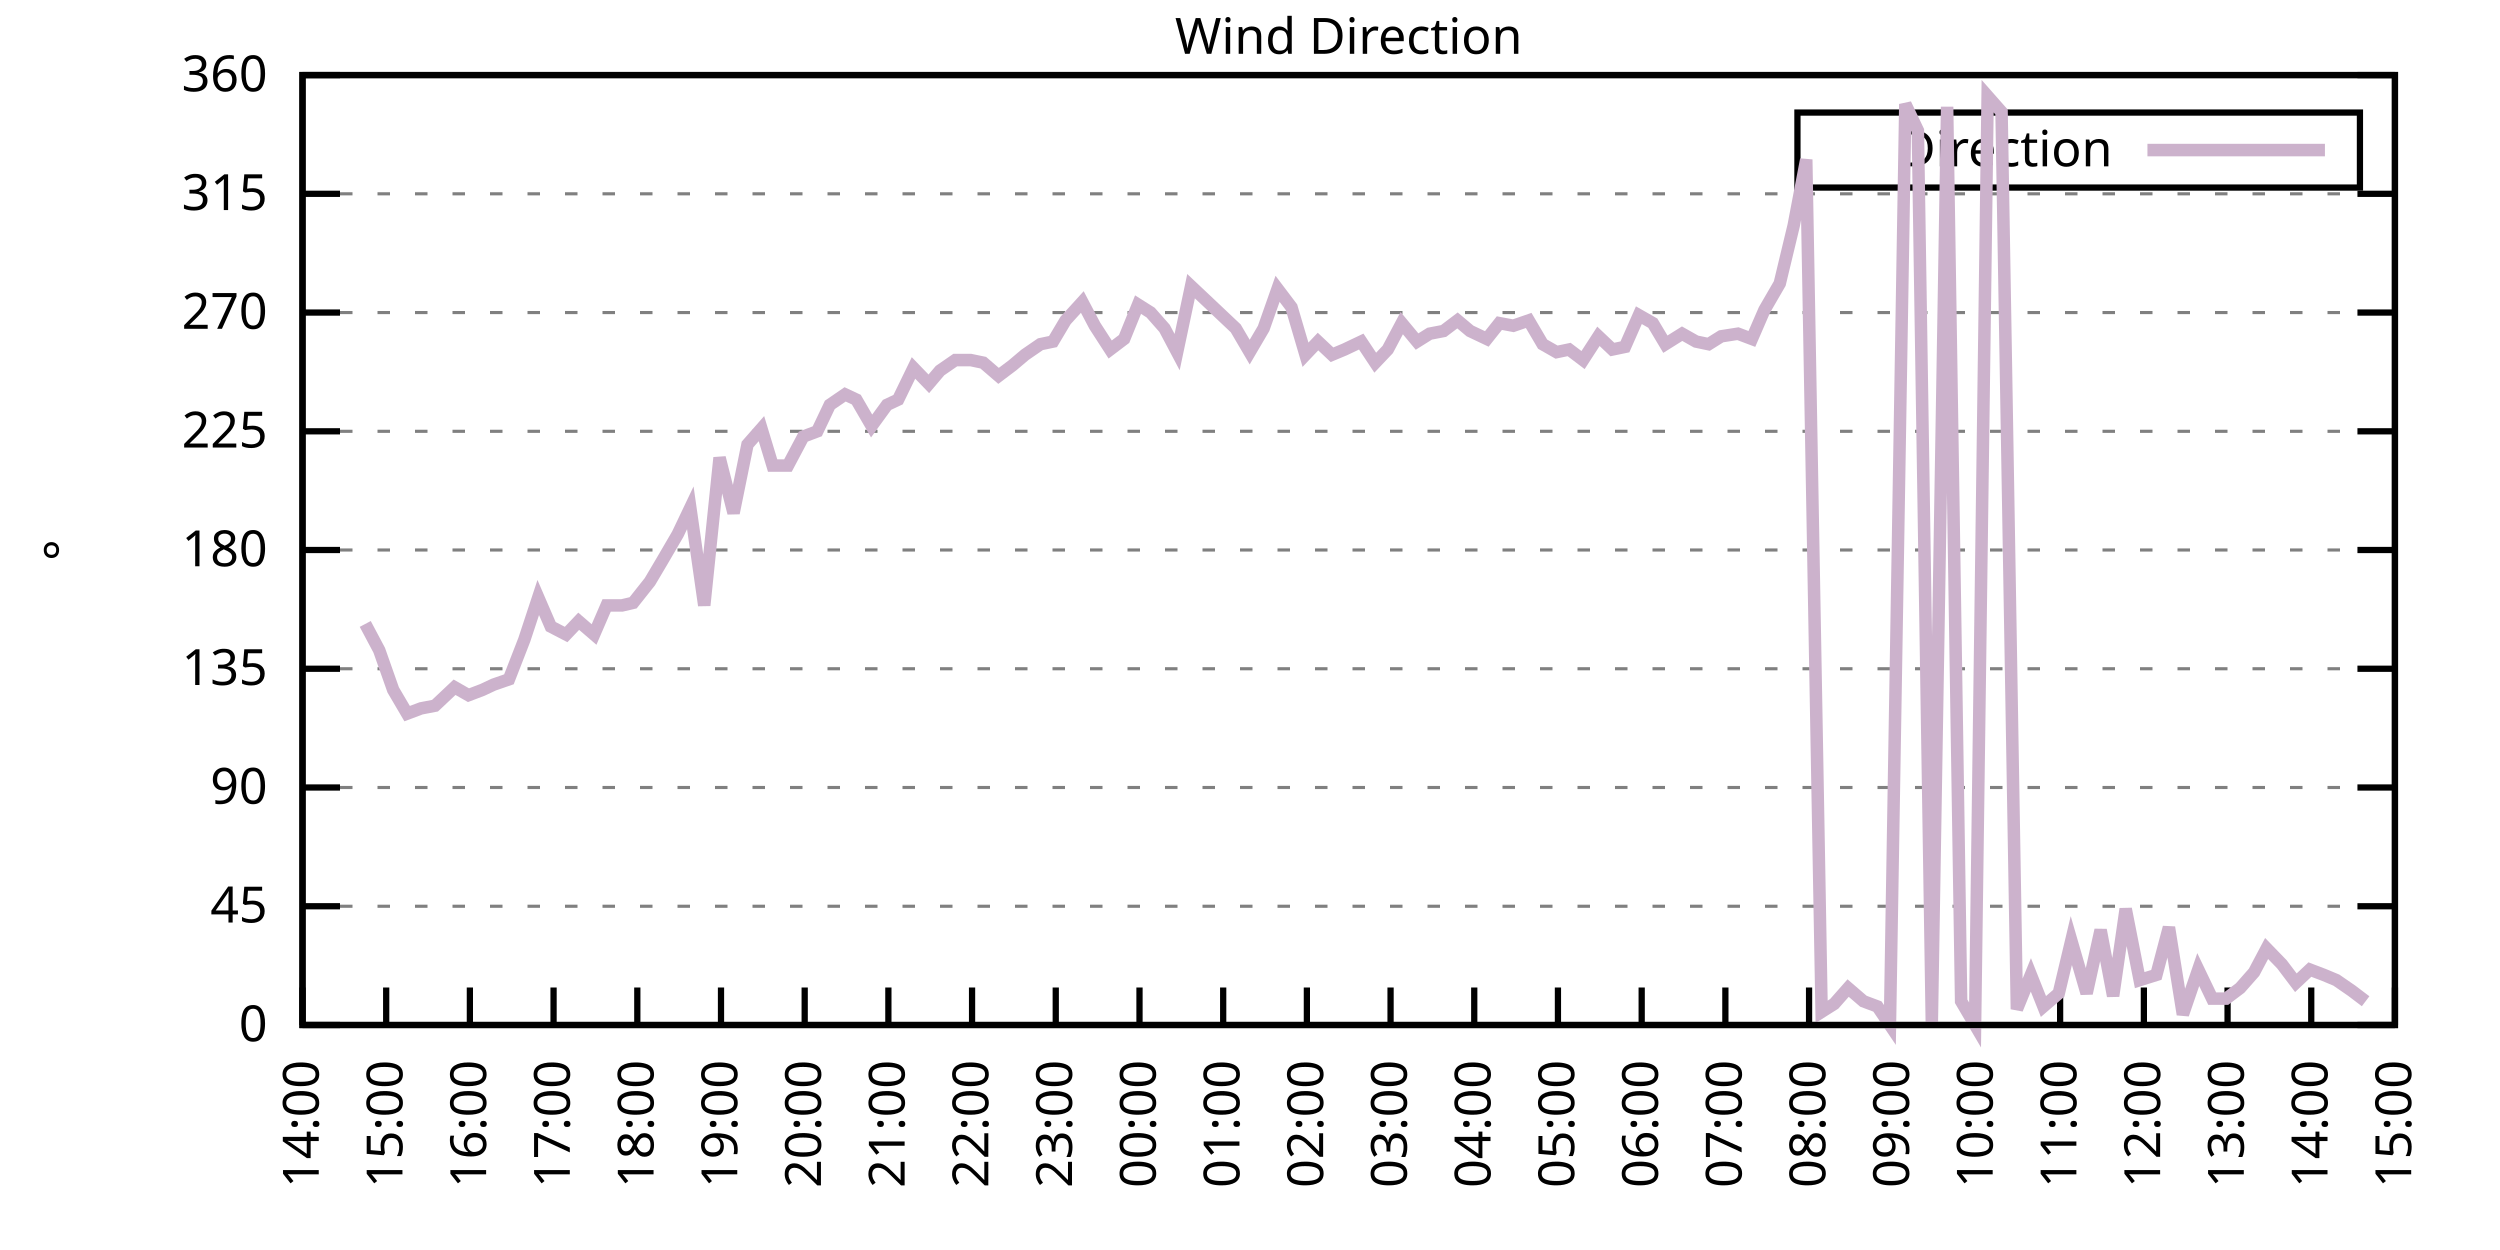
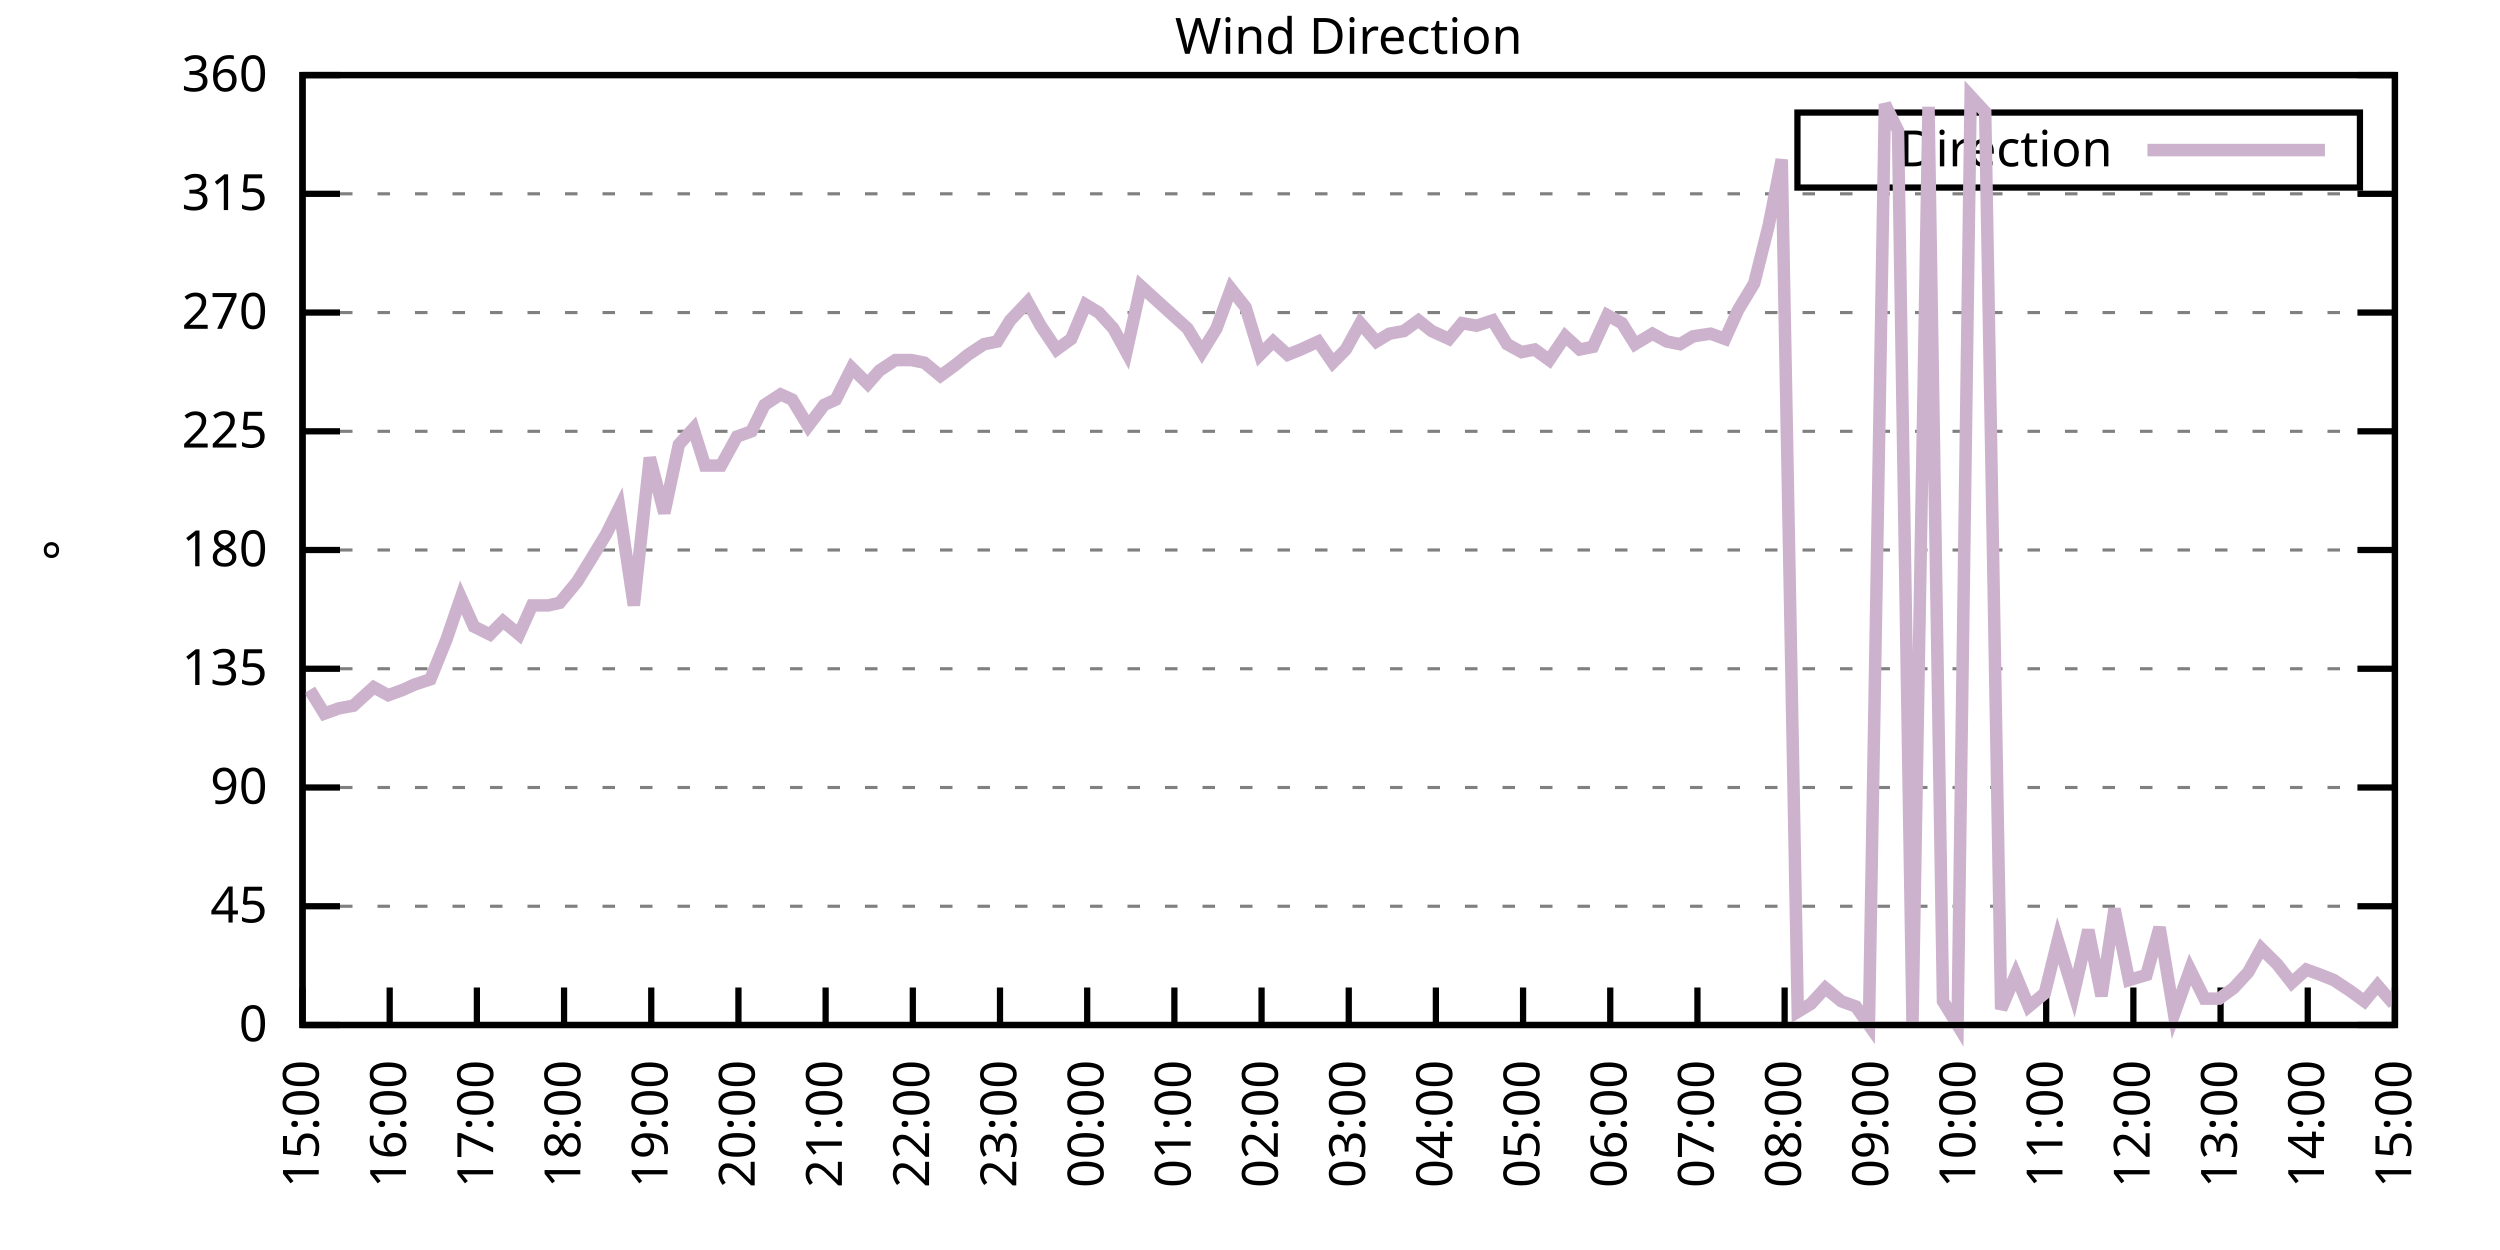
<svg xmlns="http://www.w3.org/2000/svg" xmlns:xlink="http://www.w3.org/1999/xlink" width="400" height="200" viewBox="0 0 400 200">
  <g id="gnuplot_canvas">
    <rect x="0" y="0" width="400" height="200" fill="none" />
    <defs>
      <circle id="gpDot" r="0.5" stroke-width="0.5" stroke="currentColor" />
      <path id="gpPt0" stroke-width="0.333" stroke="currentColor" d="M-1,0 h2 M0,-1 v2" />
      <path id="gpPt1" stroke-width="0.333" stroke="currentColor" d="M-1,-1 L1,1 M1,-1 L-1,1" />
      <path id="gpPt2" stroke-width="0.333" stroke="currentColor" d="M-1,0 L1,0 M0,-1 L0,1 M-1,-1 L1,1 M-1,1 L1,-1" />
      <rect id="gpPt3" stroke-width="0.333" stroke="currentColor" x="-1" y="-1" width="2" height="2" />
      <rect id="gpPt4" stroke-width="0.333" stroke="currentColor" fill="currentColor" x="-1" y="-1" width="2" height="2" />
      <circle id="gpPt5" stroke-width="0.333" stroke="currentColor" cx="0" cy="0" r="1" />
      <use xlink:href="#gpPt5" id="gpPt6" fill="currentColor" stroke="none" />
      <path id="gpPt7" stroke-width="0.333" stroke="currentColor" d="M0,-1.33 L-1.33,0.67 L1.33,0.67 z" />
      <use xlink:href="#gpPt7" id="gpPt8" fill="currentColor" stroke="none" />
      <use xlink:href="#gpPt7" id="gpPt9" stroke="currentColor" transform="rotate(180)" />
      <use xlink:href="#gpPt9" id="gpPt10" fill="currentColor" stroke="none" />
      <use xlink:href="#gpPt3" id="gpPt11" stroke="currentColor" transform="rotate(45)" />
      <use xlink:href="#gpPt11" id="gpPt12" fill="currentColor" stroke="none" />
      <path id="gpPt13" stroke-width="0.333" stroke="currentColor" d="M0,1.330 L1.265,0.411 L0.782,-1.067 L-0.782,-1.076 L-1.265,0.411 z" />
      <use xlink:href="#gpPt13" id="gpPt14" fill="currentColor" stroke="none" />
      <filter id="textbox" filterUnits="objectBoundingBox" x="0" y="0" height="1" width="1">
        <feFlood flood-color="white" flood-opacity="1" result="bgnd" />
        <feComposite in="SourceGraphic" in2="bgnd" operator="atop" />
      </filter>
      <filter id="greybox" filterUnits="objectBoundingBox" x="0" y="0" height="1" width="1">
        <feFlood flood-color="lightgrey" flood-opacity="1" result="grey" />
        <feComposite in="SourceGraphic" in2="grey" operator="atop" />
      </filter>
    </defs>
    <g fill="none" color="white" stroke="currentColor" stroke-width="1.00" stroke-linecap="butt" stroke-linejoin="miter">
</g>
    <g fill="none" color="black" stroke="currentColor" stroke-width="1.00" stroke-linecap="butt" stroke-linejoin="miter">
      <g stroke="none" shape-rendering="crispEdges">
        <polygon fill="rgb(255, 255, 255)" points="48.40,164.00 383.18,164.00 383.18,12.02 48.40,12.02 " />
      </g>
    </g>
    <g fill="none" color="black" stroke="currentColor" stroke-width="1.00" stroke-linecap="butt" stroke-linejoin="miter">
</g>
    <g fill="none" color="black" stroke="black" stroke-width="0.50" stroke-linecap="butt" stroke-linejoin="miter">
</g>
    <g fill="none" color="gray" stroke="currentColor" stroke-width="0.50" stroke-linecap="butt" stroke-linejoin="miter">
      <path stroke="gray" stroke-dasharray="2,4" class="gridline" d="M48.40,164.00 L383.19,164.00  " />
    </g>
    <g fill="none" color="gray" stroke="gray" stroke-width="1.00" stroke-linecap="butt" stroke-linejoin="miter">
</g>
    <g fill="none" color="black" stroke="currentColor" stroke-width="1.00" stroke-linecap="butt" stroke-linejoin="miter">
      <path stroke="black" d="M48.40,164.00 L54.40,164.00 M383.19,164.00 L377.19,164.00  " />
      <g transform="translate(42.80,166.60)" stroke="none" fill="black" font-family="Sans" font-size="8.00" text-anchor="end">
        <text>
          <tspan font-family="Sans"> 0</tspan>
        </text>
      </g>
    </g>
    <g fill="none" color="black" stroke="currentColor" stroke-width="1.00" stroke-linecap="butt" stroke-linejoin="miter">
</g>
    <g fill="none" color="black" stroke="black" stroke-width="0.50" stroke-linecap="butt" stroke-linejoin="miter">
</g>
    <g fill="none" color="gray" stroke="currentColor" stroke-width="0.50" stroke-linecap="butt" stroke-linejoin="miter">
      <path stroke="gray" stroke-dasharray="2,4" class="gridline" d="M48.40,145.00 L383.19,145.00  " />
    </g>
    <g fill="none" color="gray" stroke="gray" stroke-width="1.00" stroke-linecap="butt" stroke-linejoin="miter">
</g>
    <g fill="none" color="black" stroke="currentColor" stroke-width="1.00" stroke-linecap="butt" stroke-linejoin="miter">
      <path stroke="black" d="M48.40,145.00 L54.40,145.00 M383.19,145.00 L377.19,145.00  " />
      <g transform="translate(42.80,147.60)" stroke="none" fill="black" font-family="Sans" font-size="8.00" text-anchor="end">
        <text>
          <tspan font-family="Sans"> 45</tspan>
        </text>
      </g>
    </g>
    <g fill="none" color="black" stroke="currentColor" stroke-width="1.00" stroke-linecap="butt" stroke-linejoin="miter">
</g>
    <g fill="none" color="black" stroke="black" stroke-width="0.50" stroke-linecap="butt" stroke-linejoin="miter">
</g>
    <g fill="none" color="gray" stroke="currentColor" stroke-width="0.50" stroke-linecap="butt" stroke-linejoin="miter">
      <path stroke="gray" stroke-dasharray="2,4" class="gridline" d="M48.40,126.00 L383.19,126.00  " />
    </g>
    <g fill="none" color="gray" stroke="gray" stroke-width="1.00" stroke-linecap="butt" stroke-linejoin="miter">
</g>
    <g fill="none" color="black" stroke="currentColor" stroke-width="1.00" stroke-linecap="butt" stroke-linejoin="miter">
      <path stroke="black" d="M48.40,126.00 L54.40,126.00 M383.19,126.00 L377.19,126.00  " />
      <g transform="translate(42.80,128.60)" stroke="none" fill="black" font-family="Sans" font-size="8.00" text-anchor="end">
        <text>
          <tspan font-family="Sans"> 90</tspan>
        </text>
      </g>
    </g>
    <g fill="none" color="black" stroke="currentColor" stroke-width="1.00" stroke-linecap="butt" stroke-linejoin="miter">
</g>
    <g fill="none" color="black" stroke="black" stroke-width="0.50" stroke-linecap="butt" stroke-linejoin="miter">
</g>
    <g fill="none" color="gray" stroke="currentColor" stroke-width="0.50" stroke-linecap="butt" stroke-linejoin="miter">
      <path stroke="gray" stroke-dasharray="2,4" class="gridline" d="M48.40,107.00 L383.19,107.00  " />
    </g>
    <g fill="none" color="gray" stroke="gray" stroke-width="1.00" stroke-linecap="butt" stroke-linejoin="miter">
</g>
    <g fill="none" color="black" stroke="currentColor" stroke-width="1.00" stroke-linecap="butt" stroke-linejoin="miter">
      <path stroke="black" d="M48.40,107.00 L54.40,107.00 M383.19,107.00 L377.19,107.00  " />
      <g transform="translate(42.80,109.60)" stroke="none" fill="black" font-family="Sans" font-size="8.00" text-anchor="end">
        <text>
          <tspan font-family="Sans"> 135</tspan>
        </text>
      </g>
    </g>
    <g fill="none" color="black" stroke="currentColor" stroke-width="1.00" stroke-linecap="butt" stroke-linejoin="miter">
</g>
    <g fill="none" color="black" stroke="black" stroke-width="0.50" stroke-linecap="butt" stroke-linejoin="miter">
</g>
    <g fill="none" color="gray" stroke="currentColor" stroke-width="0.50" stroke-linecap="butt" stroke-linejoin="miter">
      <path stroke="gray" stroke-dasharray="2,4" class="gridline" d="M48.40,88.00 L383.19,88.00  " />
    </g>
    <g fill="none" color="gray" stroke="gray" stroke-width="1.00" stroke-linecap="butt" stroke-linejoin="miter">
</g>
    <g fill="none" color="black" stroke="currentColor" stroke-width="1.00" stroke-linecap="butt" stroke-linejoin="miter">
      <path stroke="black" d="M48.40,88.00 L54.40,88.00 M383.19,88.00 L377.19,88.00  " />
      <g transform="translate(42.80,90.60)" stroke="none" fill="black" font-family="Sans" font-size="8.00" text-anchor="end">
        <text>
          <tspan font-family="Sans"> 180</tspan>
        </text>
      </g>
    </g>
    <g fill="none" color="black" stroke="currentColor" stroke-width="1.00" stroke-linecap="butt" stroke-linejoin="miter">
</g>
    <g fill="none" color="black" stroke="black" stroke-width="0.50" stroke-linecap="butt" stroke-linejoin="miter">
</g>
    <g fill="none" color="gray" stroke="currentColor" stroke-width="0.50" stroke-linecap="butt" stroke-linejoin="miter">
      <path stroke="gray" stroke-dasharray="2,4" class="gridline" d="M48.40,69.01 L383.19,69.01  " />
    </g>
    <g fill="none" color="gray" stroke="gray" stroke-width="1.00" stroke-linecap="butt" stroke-linejoin="miter">
</g>
    <g fill="none" color="black" stroke="currentColor" stroke-width="1.00" stroke-linecap="butt" stroke-linejoin="miter">
      <path stroke="black" d="M48.40,69.01 L54.40,69.01 M383.19,69.01 L377.19,69.01  " />
      <g transform="translate(42.80,71.61)" stroke="none" fill="black" font-family="Sans" font-size="8.00" text-anchor="end">
        <text>
          <tspan font-family="Sans"> 225</tspan>
        </text>
      </g>
    </g>
    <g fill="none" color="black" stroke="currentColor" stroke-width="1.00" stroke-linecap="butt" stroke-linejoin="miter">
</g>
    <g fill="none" color="black" stroke="black" stroke-width="0.50" stroke-linecap="butt" stroke-linejoin="miter">
</g>
    <g fill="none" color="gray" stroke="currentColor" stroke-width="0.50" stroke-linecap="butt" stroke-linejoin="miter">
      <path stroke="gray" stroke-dasharray="2,4" class="gridline" d="M48.40,50.01 L383.19,50.01  " />
    </g>
    <g fill="none" color="gray" stroke="gray" stroke-width="1.00" stroke-linecap="butt" stroke-linejoin="miter">
</g>
    <g fill="none" color="black" stroke="currentColor" stroke-width="1.00" stroke-linecap="butt" stroke-linejoin="miter">
      <path stroke="black" d="M48.40,50.01 L54.40,50.01 M383.19,50.01 L377.19,50.01  " />
      <g transform="translate(42.80,52.61)" stroke="none" fill="black" font-family="Sans" font-size="8.00" text-anchor="end">
        <text>
          <tspan font-family="Sans"> 270</tspan>
        </text>
      </g>
    </g>
    <g fill="none" color="black" stroke="currentColor" stroke-width="1.00" stroke-linecap="butt" stroke-linejoin="miter">
</g>
    <g fill="none" color="black" stroke="black" stroke-width="0.50" stroke-linecap="butt" stroke-linejoin="miter">
</g>
    <g fill="none" color="gray" stroke="currentColor" stroke-width="0.50" stroke-linecap="butt" stroke-linejoin="miter">
      <path stroke="gray" stroke-dasharray="2,4" class="gridline" d="M48.40,31.01 L383.19,31.01  " />
    </g>
    <g fill="none" color="gray" stroke="gray" stroke-width="1.00" stroke-linecap="butt" stroke-linejoin="miter">
</g>
    <g fill="none" color="black" stroke="currentColor" stroke-width="1.00" stroke-linecap="butt" stroke-linejoin="miter">
      <path stroke="black" d="M48.40,31.01 L54.40,31.01 M383.19,31.01 L377.19,31.01  " />
      <g transform="translate(42.80,33.61)" stroke="none" fill="black" font-family="Sans" font-size="8.00" text-anchor="end">
        <text>
          <tspan font-family="Sans"> 315</tspan>
        </text>
      </g>
    </g>
    <g fill="none" color="black" stroke="currentColor" stroke-width="1.00" stroke-linecap="butt" stroke-linejoin="miter">
</g>
    <g fill="none" color="black" stroke="black" stroke-width="0.50" stroke-linecap="butt" stroke-linejoin="miter">
</g>
    <g fill="none" color="gray" stroke="currentColor" stroke-width="0.50" stroke-linecap="butt" stroke-linejoin="miter">
      <path stroke="gray" stroke-dasharray="2,4" class="gridline" d="M48.40,12.01 L383.19,12.01  " />
    </g>
    <g fill="none" color="gray" stroke="gray" stroke-width="1.00" stroke-linecap="butt" stroke-linejoin="miter">
</g>
    <g fill="none" color="black" stroke="currentColor" stroke-width="1.00" stroke-linecap="butt" stroke-linejoin="miter">
      <path stroke="black" d="M48.40,12.01 L54.40,12.01 M383.19,12.01 L377.19,12.01  " />
      <g transform="translate(42.80,14.61)" stroke="none" fill="black" font-family="Sans" font-size="8.00" text-anchor="end">
        <text>
          <tspan font-family="Sans"> 360</tspan>
        </text>
      </g>
    </g>
    <g fill="none" color="black" stroke="currentColor" stroke-width="1.00" stroke-linecap="butt" stroke-linejoin="miter">
      <path stroke="black" d="M48.40,164.00 L48.40,158.00  " />
      <g transform="translate(51.00,169.60) rotate(270.00)" stroke="none" fill="black" font-family="Sans" font-size="8.00" text-anchor="end">
        <text>
-           <tspan font-family="Sans">14:00</tspan>
-         </text>
-       </g>
-     </g>
-     <g fill="none" color="black" stroke="currentColor" stroke-width="1.00" stroke-linecap="butt" stroke-linejoin="miter">
-       <path stroke="black" d="M61.79,164.00 L61.79,158.00  " />
-       <g transform="translate(64.39,169.60) rotate(270.00)" stroke="none" fill="black" font-family="Sans" font-size="8.00" text-anchor="end">
-         <text>
          <tspan font-family="Sans">15:00</tspan>
        </text>
      </g>
    </g>
    <g fill="none" color="black" stroke="currentColor" stroke-width="1.00" stroke-linecap="butt" stroke-linejoin="miter">
-       <path stroke="black" d="M75.18,164.00 L75.18,158.00  " />
-       <g transform="translate(77.78,169.60) rotate(270.00)" stroke="none" fill="black" font-family="Sans" font-size="8.00" text-anchor="end">
+       <path stroke="black" d="M62.35,164.00 L62.35,158.00  " />
+       <g transform="translate(64.95,169.60) rotate(270.00)" stroke="none" fill="black" font-family="Sans" font-size="8.00" text-anchor="end">
        <text>
          <tspan font-family="Sans">16:00</tspan>
        </text>
      </g>
    </g>
    <g fill="none" color="black" stroke="currentColor" stroke-width="1.00" stroke-linecap="butt" stroke-linejoin="miter">
-       <path stroke="black" d="M88.57,164.00 L88.57,158.00  " />
-       <g transform="translate(91.17,169.60) rotate(270.00)" stroke="none" fill="black" font-family="Sans" font-size="8.00" text-anchor="end">
+       <path stroke="black" d="M76.30,164.00 L76.30,158.00  " />
+       <g transform="translate(78.90,169.60) rotate(270.00)" stroke="none" fill="black" font-family="Sans" font-size="8.00" text-anchor="end">
        <text>
          <tspan font-family="Sans">17:00</tspan>
        </text>
      </g>
    </g>
    <g fill="none" color="black" stroke="currentColor" stroke-width="1.00" stroke-linecap="butt" stroke-linejoin="miter">
-       <path stroke="black" d="M101.97,164.00 L101.97,158.00  " />
-       <g transform="translate(104.57,169.60) rotate(270.00)" stroke="none" fill="black" font-family="Sans" font-size="8.00" text-anchor="end">
+       <path stroke="black" d="M90.25,164.00 L90.25,158.00  " />
+       <g transform="translate(92.85,169.60) rotate(270.00)" stroke="none" fill="black" font-family="Sans" font-size="8.00" text-anchor="end">
        <text>
          <tspan font-family="Sans">18:00</tspan>
        </text>
      </g>
    </g>
    <g fill="none" color="black" stroke="currentColor" stroke-width="1.00" stroke-linecap="butt" stroke-linejoin="miter">
-       <path stroke="black" d="M115.36,164.00 L115.36,158.00  " />
-       <g transform="translate(117.96,169.60) rotate(270.00)" stroke="none" fill="black" font-family="Sans" font-size="8.00" text-anchor="end">
+       <path stroke="black" d="M104.20,164.00 L104.20,158.00  " />
+       <g transform="translate(106.80,169.60) rotate(270.00)" stroke="none" fill="black" font-family="Sans" font-size="8.00" text-anchor="end">
        <text>
          <tspan font-family="Sans">19:00</tspan>
        </text>
      </g>
    </g>
    <g fill="none" color="black" stroke="currentColor" stroke-width="1.00" stroke-linecap="butt" stroke-linejoin="miter">
-       <path stroke="black" d="M128.75,164.00 L128.75,158.00  " />
-       <g transform="translate(131.35,169.60) rotate(270.00)" stroke="none" fill="black" font-family="Sans" font-size="8.00" text-anchor="end">
+       <path stroke="black" d="M118.15,164.00 L118.15,158.00  " />
+       <g transform="translate(120.75,169.60) rotate(270.00)" stroke="none" fill="black" font-family="Sans" font-size="8.00" text-anchor="end">
        <text>
          <tspan font-family="Sans">20:00</tspan>
        </text>
      </g>
    </g>
    <g fill="none" color="black" stroke="currentColor" stroke-width="1.00" stroke-linecap="butt" stroke-linejoin="miter">
-       <path stroke="black" d="M142.14,164.00 L142.14,158.00  " />
-       <g transform="translate(144.74,169.60) rotate(270.00)" stroke="none" fill="black" font-family="Sans" font-size="8.00" text-anchor="end">
+       <path stroke="black" d="M132.10,164.00 L132.10,158.00  " />
+       <g transform="translate(134.70,169.60) rotate(270.00)" stroke="none" fill="black" font-family="Sans" font-size="8.00" text-anchor="end">
        <text>
          <tspan font-family="Sans">21:00</tspan>
        </text>
      </g>
    </g>
    <g fill="none" color="black" stroke="currentColor" stroke-width="1.00" stroke-linecap="butt" stroke-linejoin="miter">
-       <path stroke="black" d="M155.53,164.00 L155.53,158.00  " />
-       <g transform="translate(158.13,169.60) rotate(270.00)" stroke="none" fill="black" font-family="Sans" font-size="8.00" text-anchor="end">
+       <path stroke="black" d="M146.05,164.00 L146.05,158.00  " />
+       <g transform="translate(148.65,169.60) rotate(270.00)" stroke="none" fill="black" font-family="Sans" font-size="8.00" text-anchor="end">
        <text>
          <tspan font-family="Sans">22:00</tspan>
        </text>
      </g>
    </g>
    <g fill="none" color="black" stroke="currentColor" stroke-width="1.00" stroke-linecap="butt" stroke-linejoin="miter">
-       <path stroke="black" d="M168.92,164.00 L168.92,158.00  " />
-       <g transform="translate(171.52,169.60) rotate(270.00)" stroke="none" fill="black" font-family="Sans" font-size="8.00" text-anchor="end">
+       <path stroke="black" d="M160.00,164.00 L160.00,158.00  " />
+       <g transform="translate(162.60,169.60) rotate(270.00)" stroke="none" fill="black" font-family="Sans" font-size="8.00" text-anchor="end">
        <text>
          <tspan font-family="Sans">23:00</tspan>
        </text>
      </g>
    </g>
    <g fill="none" color="black" stroke="currentColor" stroke-width="1.00" stroke-linecap="butt" stroke-linejoin="miter">
-       <path stroke="black" d="M182.32,164.00 L182.32,158.00  " />
-       <g transform="translate(184.92,169.60) rotate(270.00)" stroke="none" fill="black" font-family="Sans" font-size="8.00" text-anchor="end">
+       <path stroke="black" d="M173.95,164.00 L173.95,158.00  " />
+       <g transform="translate(176.55,169.60) rotate(270.00)" stroke="none" fill="black" font-family="Sans" font-size="8.00" text-anchor="end">
        <text>
          <tspan font-family="Sans">00:00</tspan>
        </text>
      </g>
    </g>
    <g fill="none" color="black" stroke="currentColor" stroke-width="1.00" stroke-linecap="butt" stroke-linejoin="miter">
-       <path stroke="black" d="M195.71,164.00 L195.71,158.00  " />
-       <g transform="translate(198.31,169.60) rotate(270.00)" stroke="none" fill="black" font-family="Sans" font-size="8.00" text-anchor="end">
+       <path stroke="black" d="M187.90,164.00 L187.90,158.00  " />
+       <g transform="translate(190.50,169.60) rotate(270.00)" stroke="none" fill="black" font-family="Sans" font-size="8.00" text-anchor="end">
        <text>
          <tspan font-family="Sans">01:00</tspan>
        </text>
      </g>
    </g>
    <g fill="none" color="black" stroke="currentColor" stroke-width="1.00" stroke-linecap="butt" stroke-linejoin="miter">
-       <path stroke="black" d="M209.10,164.00 L209.10,158.00  " />
-       <g transform="translate(211.70,169.60) rotate(270.00)" stroke="none" fill="black" font-family="Sans" font-size="8.00" text-anchor="end">
+       <path stroke="black" d="M201.85,164.00 L201.85,158.00  " />
+       <g transform="translate(204.45,169.60) rotate(270.00)" stroke="none" fill="black" font-family="Sans" font-size="8.00" text-anchor="end">
        <text>
          <tspan font-family="Sans">02:00</tspan>
        </text>
      </g>
    </g>
    <g fill="none" color="black" stroke="currentColor" stroke-width="1.00" stroke-linecap="butt" stroke-linejoin="miter">
-       <path stroke="black" d="M222.49,164.00 L222.49,158.00  " />
-       <g transform="translate(225.09,169.60) rotate(270.00)" stroke="none" fill="black" font-family="Sans" font-size="8.00" text-anchor="end">
+       <path stroke="black" d="M215.80,164.00 L215.80,158.00  " />
+       <g transform="translate(218.40,169.60) rotate(270.00)" stroke="none" fill="black" font-family="Sans" font-size="8.00" text-anchor="end">
        <text>
          <tspan font-family="Sans">03:00</tspan>
        </text>
      </g>
    </g>
    <g fill="none" color="black" stroke="currentColor" stroke-width="1.00" stroke-linecap="butt" stroke-linejoin="miter">
-       <path stroke="black" d="M235.88,164.00 L235.88,158.00  " />
-       <g transform="translate(238.48,169.60) rotate(270.00)" stroke="none" fill="black" font-family="Sans" font-size="8.00" text-anchor="end">
+       <path stroke="black" d="M229.74,164.00 L229.74,158.00  " />
+       <g transform="translate(232.34,169.60) rotate(270.00)" stroke="none" fill="black" font-family="Sans" font-size="8.00" text-anchor="end">
        <text>
          <tspan font-family="Sans">04:00</tspan>
        </text>
      </g>
    </g>
    <g fill="none" color="black" stroke="currentColor" stroke-width="1.00" stroke-linecap="butt" stroke-linejoin="miter">
-       <path stroke="black" d="M249.27,164.00 L249.27,158.00  " />
-       <g transform="translate(251.87,169.60) rotate(270.00)" stroke="none" fill="black" font-family="Sans" font-size="8.00" text-anchor="end">
+       <path stroke="black" d="M243.69,164.00 L243.69,158.00  " />
+       <g transform="translate(246.29,169.60) rotate(270.00)" stroke="none" fill="black" font-family="Sans" font-size="8.00" text-anchor="end">
        <text>
          <tspan font-family="Sans">05:00</tspan>
        </text>
      </g>
    </g>
    <g fill="none" color="black" stroke="currentColor" stroke-width="1.00" stroke-linecap="butt" stroke-linejoin="miter">
-       <path stroke="black" d="M262.67,164.00 L262.67,158.00  " />
-       <g transform="translate(265.27,169.60) rotate(270.00)" stroke="none" fill="black" font-family="Sans" font-size="8.00" text-anchor="end">
+       <path stroke="black" d="M257.64,164.00 L257.64,158.00  " />
+       <g transform="translate(260.24,169.60) rotate(270.00)" stroke="none" fill="black" font-family="Sans" font-size="8.00" text-anchor="end">
        <text>
          <tspan font-family="Sans">06:00</tspan>
        </text>
      </g>
    </g>
    <g fill="none" color="black" stroke="currentColor" stroke-width="1.00" stroke-linecap="butt" stroke-linejoin="miter">
-       <path stroke="black" d="M276.06,164.00 L276.06,158.00  " />
-       <g transform="translate(278.66,169.60) rotate(270.00)" stroke="none" fill="black" font-family="Sans" font-size="8.00" text-anchor="end">
+       <path stroke="black" d="M271.59,164.00 L271.59,158.00  " />
+       <g transform="translate(274.19,169.60) rotate(270.00)" stroke="none" fill="black" font-family="Sans" font-size="8.00" text-anchor="end">
        <text>
          <tspan font-family="Sans">07:00</tspan>
        </text>
      </g>
    </g>
    <g fill="none" color="black" stroke="currentColor" stroke-width="1.00" stroke-linecap="butt" stroke-linejoin="miter">
-       <path stroke="black" d="M289.45,164.00 L289.45,158.00  " />
-       <g transform="translate(292.05,169.60) rotate(270.00)" stroke="none" fill="black" font-family="Sans" font-size="8.00" text-anchor="end">
+       <path stroke="black" d="M285.54,164.00 L285.54,158.00  " />
+       <g transform="translate(288.14,169.60) rotate(270.00)" stroke="none" fill="black" font-family="Sans" font-size="8.00" text-anchor="end">
        <text>
          <tspan font-family="Sans">08:00</tspan>
        </text>
      </g>
    </g>
    <g fill="none" color="black" stroke="currentColor" stroke-width="1.00" stroke-linecap="butt" stroke-linejoin="miter">
-       <path stroke="black" d="M302.84,164.00 L302.84,158.00  " />
-       <g transform="translate(305.44,169.60) rotate(270.00)" stroke="none" fill="black" font-family="Sans" font-size="8.00" text-anchor="end">
+       <path stroke="black" d="M299.49,164.00 L299.49,158.00  " />
+       <g transform="translate(302.09,169.60) rotate(270.00)" stroke="none" fill="black" font-family="Sans" font-size="8.00" text-anchor="end">
        <text>
          <tspan font-family="Sans">09:00</tspan>
        </text>
      </g>
    </g>
    <g fill="none" color="black" stroke="currentColor" stroke-width="1.00" stroke-linecap="butt" stroke-linejoin="miter">
-       <path stroke="black" d="M316.23,164.00 L316.23,158.00  " />
-       <g transform="translate(318.83,169.60) rotate(270.00)" stroke="none" fill="black" font-family="Sans" font-size="8.00" text-anchor="end">
+       <path stroke="black" d="M313.44,164.00 L313.44,158.00  " />
+       <g transform="translate(316.04,169.60) rotate(270.00)" stroke="none" fill="black" font-family="Sans" font-size="8.00" text-anchor="end">
        <text>
          <tspan font-family="Sans">10:00</tspan>
        </text>
      </g>
    </g>
    <g fill="none" color="black" stroke="currentColor" stroke-width="1.00" stroke-linecap="butt" stroke-linejoin="miter">
-       <path stroke="black" d="M329.62,164.00 L329.62,158.00  " />
-       <g transform="translate(332.22,169.60) rotate(270.00)" stroke="none" fill="black" font-family="Sans" font-size="8.00" text-anchor="end">
+       <path stroke="black" d="M327.39,164.00 L327.39,158.00  " />
+       <g transform="translate(329.99,169.60) rotate(270.00)" stroke="none" fill="black" font-family="Sans" font-size="8.00" text-anchor="end">
        <text>
          <tspan font-family="Sans">11:00</tspan>
        </text>
      </g>
    </g>
    <g fill="none" color="black" stroke="currentColor" stroke-width="1.00" stroke-linecap="butt" stroke-linejoin="miter">
-       <path stroke="black" d="M343.02,164.00 L343.02,158.00  " />
-       <g transform="translate(345.62,169.60) rotate(270.00)" stroke="none" fill="black" font-family="Sans" font-size="8.00" text-anchor="end">
+       <path stroke="black" d="M341.34,164.00 L341.34,158.00  " />
+       <g transform="translate(343.94,169.60) rotate(270.00)" stroke="none" fill="black" font-family="Sans" font-size="8.00" text-anchor="end">
        <text>
          <tspan font-family="Sans">12:00</tspan>
        </text>
      </g>
    </g>
    <g fill="none" color="black" stroke="currentColor" stroke-width="1.00" stroke-linecap="butt" stroke-linejoin="miter">
-       <path stroke="black" d="M356.41,164.00 L356.41,158.00  " />
-       <g transform="translate(359.01,169.60) rotate(270.00)" stroke="none" fill="black" font-family="Sans" font-size="8.00" text-anchor="end">
+       <path stroke="black" d="M355.29,164.00 L355.29,158.00  " />
+       <g transform="translate(357.89,169.60) rotate(270.00)" stroke="none" fill="black" font-family="Sans" font-size="8.00" text-anchor="end">
        <text>
          <tspan font-family="Sans">13:00</tspan>
        </text>
      </g>
    </g>
    <g fill="none" color="black" stroke="currentColor" stroke-width="1.00" stroke-linecap="butt" stroke-linejoin="miter">
-       <path stroke="black" d="M369.80,164.00 L369.80,158.00  " />
-       <g transform="translate(372.40,169.60) rotate(270.00)" stroke="none" fill="black" font-family="Sans" font-size="8.00" text-anchor="end">
+       <path stroke="black" d="M369.24,164.00 L369.24,158.00  " />
+       <g transform="translate(371.84,169.60) rotate(270.00)" stroke="none" fill="black" font-family="Sans" font-size="8.00" text-anchor="end">
        <text>
          <tspan font-family="Sans">14:00</tspan>
        </text>
      </g>
    </g>
    <g fill="none" color="black" stroke="currentColor" stroke-width="1.00" stroke-linecap="butt" stroke-linejoin="miter">
      <path stroke="black" d="M383.19,164.00 L383.19,158.00  " />
      <g transform="translate(385.79,169.60) rotate(270.00)" stroke="none" fill="black" font-family="Sans" font-size="8.00" text-anchor="end">
        <text>
          <tspan font-family="Sans">15:00</tspan>
        </text>
      </g>
    </g>
    <g fill="none" color="black" stroke="currentColor" stroke-width="1.00" stroke-linecap="butt" stroke-linejoin="miter">
</g>
    <g fill="none" color="black" stroke="currentColor" stroke-width="1.00" stroke-linecap="butt" stroke-linejoin="miter">
      <path stroke="black" d="M48.40,12.01 L48.40,164.00 L383.19,164.00 L383.19,12.01 L48.40,12.01 Z  " />
    </g>
    <g fill="none" color="black" stroke="currentColor" stroke-width="1.00" stroke-linecap="butt" stroke-linejoin="miter">
</g>
    <g fill="none" color="black" stroke="currentColor" stroke-width="1.00" stroke-linecap="butt" stroke-linejoin="miter">
      <path stroke="black" d="M287.59,30.01 L287.59,18.01 L377.59,18.01 L377.59,30.01 L287.59,30.01 Z  " />
    </g>
    <g id="Wind_direction_plot_1">
      <g fill="none" color="white" stroke="black" stroke-width="2.00" stroke-linecap="butt" stroke-linejoin="miter">
</g>
      <g fill="none" color="black" stroke="currentColor" stroke-width="2.00" stroke-linecap="butt" stroke-linejoin="miter">
        <g transform="translate(337.99,26.61)" stroke="none" fill="black" font-family="Sans" font-size="8.00" text-anchor="end">
          <text>
            <tspan font-family="Sans">Direction</tspan>
          </text>
        </g>
      </g>
      <g fill="none" color="black" stroke="currentColor" stroke-width="2.00" stroke-linecap="butt" stroke-linejoin="miter">
-         <path stroke="rgb(204, 178, 204)" d="M343.59,24.01 L371.99,24.01 M58.44,99.83 L60.68,104.05 L62.91,110.38 L65.14,114.18 L67.37,113.34 L69.60,112.91   L70.05,112.49 L72.73,109.96 L74.96,111.23 L77.19,110.38 L78.98,109.54 L81.43,108.69 L83.89,102.36 L86.12,95.60   L88.13,100.25 L90.58,101.52 L92.59,99.40 L95.05,101.52 L97.06,96.87 L99.51,96.87 L101.30,96.45 L103.98,93.07   L105.98,89.69 L108.44,85.47 L110.45,81.25 L112.68,96.87 L115.13,73.23 L117.37,82.09 L119.60,71.12 L121.83,68.58   L123.62,74.49 L126.07,74.49 L128.53,69.85 L130.76,69.01 L132.77,64.78 L135.22,63.10 L137.01,63.94 L139.46,68.16   L141.92,64.78 L143.70,63.94 L146.16,58.87 L148.61,61.41 L150.40,59.30 L152.85,57.61 L155.31,57.61 L157.32,58.03   L159.77,60.14 L162.01,58.45 L164.01,56.76 L166.47,55.07 L168.48,54.65 L170.49,51.27 L173.17,48.32 L175.17,52.12   L177.63,55.92 L179.86,54.23 L182.09,48.74 L184.10,50.01 L186.33,52.54 L188.34,56.34 L190.57,45.79 L192.81,47.90   L197.72,52.54 L199.95,56.34 L202.18,52.54 L204.41,46.21 L206.64,49.16 L208.88,56.76 L210.88,54.65 L213.12,56.76   L215.13,55.92 L217.80,54.65 L220.04,58.03 L222.04,55.92 L224.28,51.70 L226.73,54.65 L228.74,53.39 L230.97,52.96   L233.20,51.27 L235.21,52.96 L237.89,54.23 L239.90,51.70 L242.13,52.12 L244.59,51.27 L246.82,55.07 L249.05,56.34   L251.06,55.92 L253.29,57.61 L255.75,53.81 L257.98,55.92 L259.99,55.50 L262.22,50.43 L264.45,51.70 L266.46,55.07   L269.14,53.39 L271.37,54.65 L273.38,55.07 L275.39,53.81 L278.07,53.39 L280.30,54.23 L282.31,49.59 L284.76,45.36   L286.99,36.08 L289.00,25.52 L291.46,161.89 L293.47,160.62 L295.70,158.09 L298.15,160.20 L300.39,161.04 L302.39,164.00   L304.85,16.65 L306.86,20.88 L309.09,163.58 L311.54,17.08 L313.78,160.20 L316.01,164.00 L318.02,15.39 L320.25,17.92   L322.70,161.47 L324.94,155.98 L326.95,161.04 L329.40,158.93 L331.41,150.49 L333.86,158.93 L336.10,148.80 L338.10,159.36   L340.11,145.42 L342.35,156.82 L345.02,155.98 L347.03,148.38 L349.26,162.31 L351.72,155.13 L353.95,159.78 L356.18,159.78   L358.42,158.09 L360.65,155.56 L362.66,151.76 L365.11,154.29 L367.34,157.24 L369.58,155.13 L371.81,155.98 L373.82,156.82   L376.27,158.51 L378.50,160.20  " />
+         <path stroke="rgb(204, 178, 204)" d="M343.59,24.01 L371.99,24.01 M49.56,110.38 L51.89,114.18 L54.21,113.34 L56.54,112.91 L57.00,112.49 L59.79,109.96   L62.12,111.23 L64.44,110.38 L66.30,109.54 L68.86,108.69 L71.42,102.36 L73.74,95.60 L75.83,100.25 L78.39,101.52   L80.48,99.40 L83.04,101.52 L85.13,96.87 L87.69,96.87 L89.55,96.45 L92.34,93.07 L94.43,89.69 L96.99,85.47   L99.08,81.25 L101.41,96.87 L103.97,73.23 L106.29,82.09 L108.62,71.12 L110.94,68.58 L112.80,74.49 L115.36,74.49   L117.92,69.85 L120.24,69.01 L122.33,64.78 L124.89,63.10 L126.75,63.94 L129.31,68.16 L131.87,64.78 L133.72,63.94   L136.28,58.87 L138.84,61.41 L140.70,59.30 L143.26,57.61 L145.81,57.61 L147.91,58.03 L150.46,60.14 L152.79,58.45   L154.88,56.76 L157.44,55.07 L159.53,54.65 L161.62,51.27 L164.41,48.32 L166.51,52.12 L169.06,55.92 L171.39,54.23   L173.71,48.74 L175.81,50.01 L178.13,52.54 L180.22,56.34 L182.55,45.79 L184.87,47.90 L189.99,52.54 L192.31,56.34   L194.64,52.54 L196.96,46.21 L199.29,49.16 L201.61,56.76 L203.71,54.65 L206.03,56.76 L208.12,55.92 L210.91,54.65   L213.24,58.03 L215.33,55.92 L217.65,51.70 L220.21,54.65 L222.30,53.39 L224.63,52.96 L226.95,51.27 L229.05,52.96   L231.84,54.23 L233.93,51.70 L236.25,52.12 L238.81,51.27 L241.14,55.07 L243.46,56.34 L245.55,55.92 L247.88,57.61   L250.44,53.81 L252.76,55.92 L254.85,55.50 L257.18,50.43 L259.50,51.70 L261.60,55.07 L264.39,53.39 L266.71,54.65   L268.80,55.07 L270.90,53.81 L273.69,53.39 L276.01,54.23 L278.10,49.59 L280.66,45.36 L282.99,36.08 L285.08,25.52   L287.64,161.89 L289.73,160.62 L292.05,158.09 L294.61,160.20 L296.94,161.04 L299.03,164.00 L301.58,16.65 L303.68,20.88   L306.00,163.58 L308.56,17.08 L310.88,160.20 L313.21,164.00 L315.30,15.39 L317.63,17.92 L320.18,161.47 L322.51,155.98   L324.60,161.04 L327.16,158.93 L329.25,150.49 L331.81,158.93 L334.13,148.80 L336.23,159.36 L338.32,145.42 L340.64,156.82   L343.43,155.98 L345.53,148.38 L347.85,162.31 L350.41,155.13 L352.73,159.78 L355.06,159.78 L357.38,158.09 L359.71,155.56   L361.80,151.76 L364.36,154.29 L366.68,157.24 L369.01,155.13 L371.33,155.98 L373.43,156.82 L375.98,158.51 L378.31,160.20   L380.40,157.67 L382.96,160.62  " />
      </g>
    </g>
    <g fill="none" color="black" stroke="currentColor" stroke-width="2.00" stroke-linecap="butt" stroke-linejoin="miter">
</g>
    <g fill="none" color="black" stroke="black" stroke-width="1.00" stroke-linecap="butt" stroke-linejoin="miter">
</g>
    <g fill="none" color="black" stroke="currentColor" stroke-width="1.00" stroke-linecap="butt" stroke-linejoin="miter">
      <path stroke="black" d="M48.40,12.01 L48.40,164.00 L383.19,164.00 L383.19,12.01 L48.40,12.01 Z  " />
      <g transform="translate(12.80,88.01) rotate(270.00)" stroke="none" fill="black" font-family="Sans" font-size="8.00" text-anchor="middle">
        <text>
          <tspan font-family="Sans">°</tspan>
        </text>
      </g>
    </g>
    <g fill="none" color="black" stroke="currentColor" stroke-width="1.00" stroke-linecap="butt" stroke-linejoin="miter">
</g>
    <g fill="none" color="black" stroke="currentColor" stroke-width="1.00" stroke-linecap="butt" stroke-linejoin="miter">
      <g transform="translate(215.79,8.61)" stroke="none" fill="black" font-family="Sans" font-size="8.00" text-anchor="middle">
        <text>
          <tspan font-family="Sans">Wind Direction</tspan>
        </text>
      </g>
    </g>
    <g fill="none" color="black" stroke="currentColor" stroke-width="1.00" stroke-linecap="butt" stroke-linejoin="miter">
</g>
  </g>
</svg>
